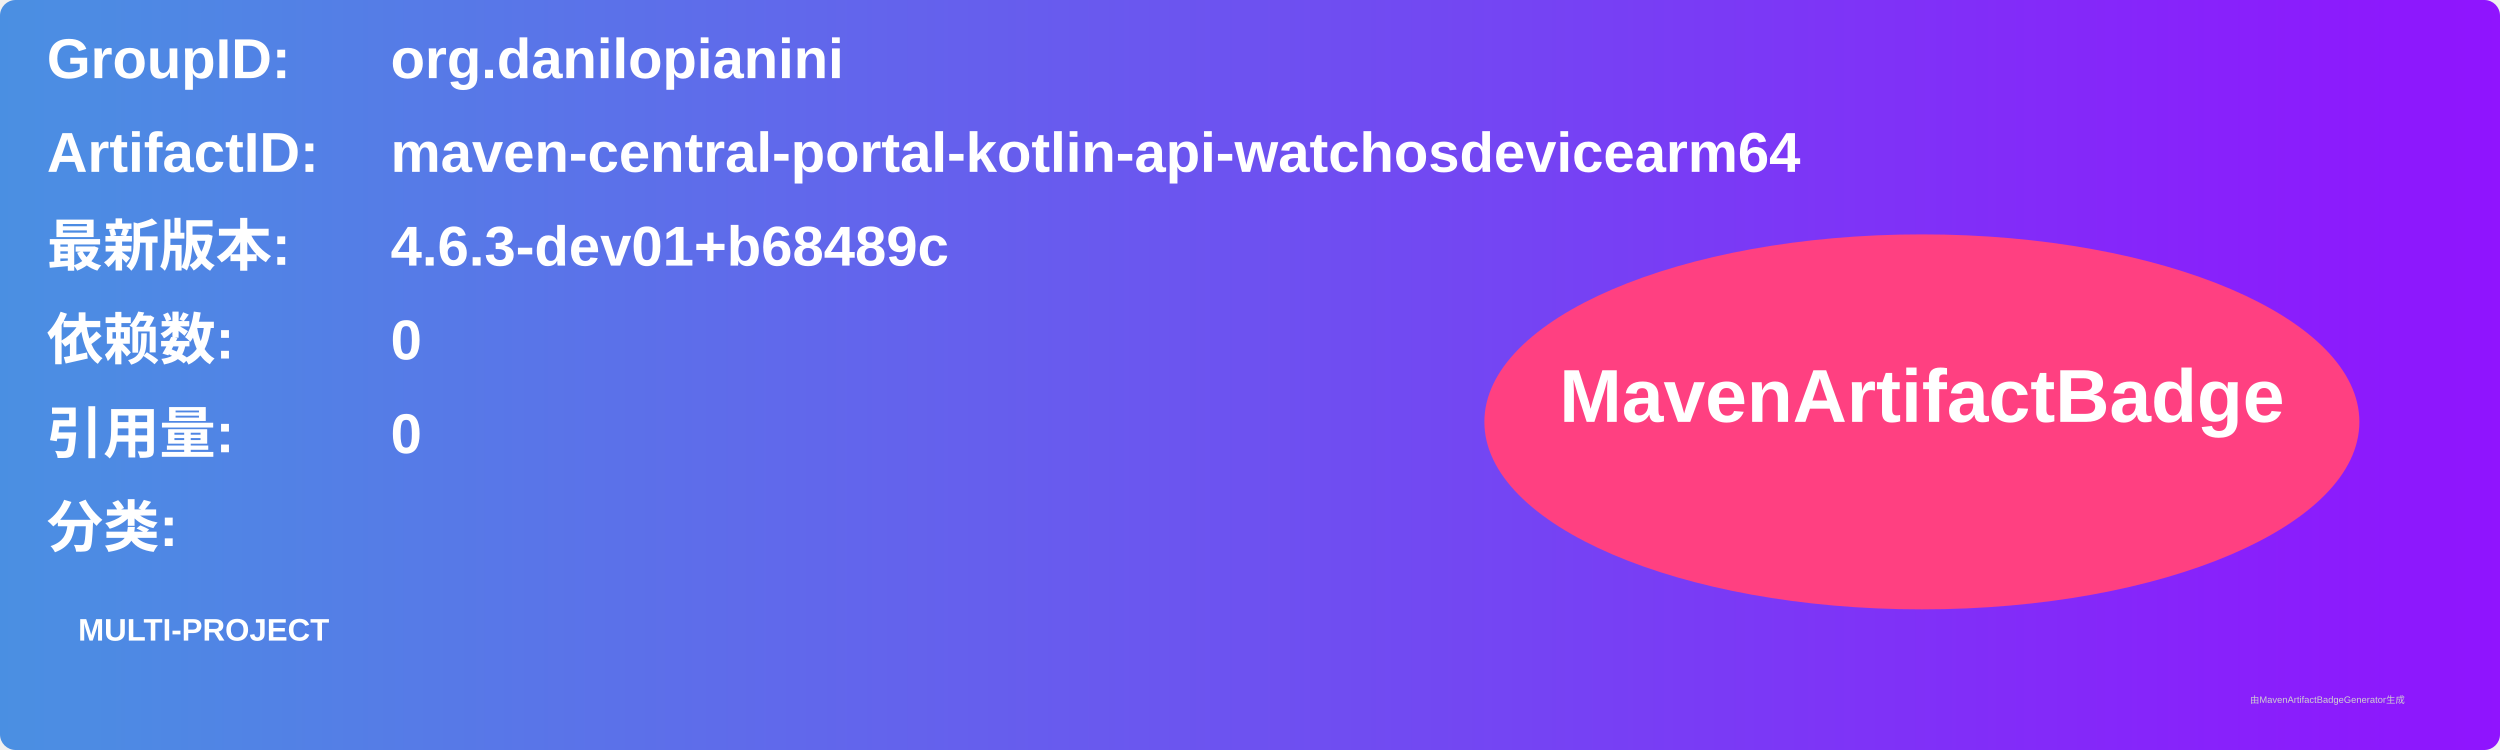
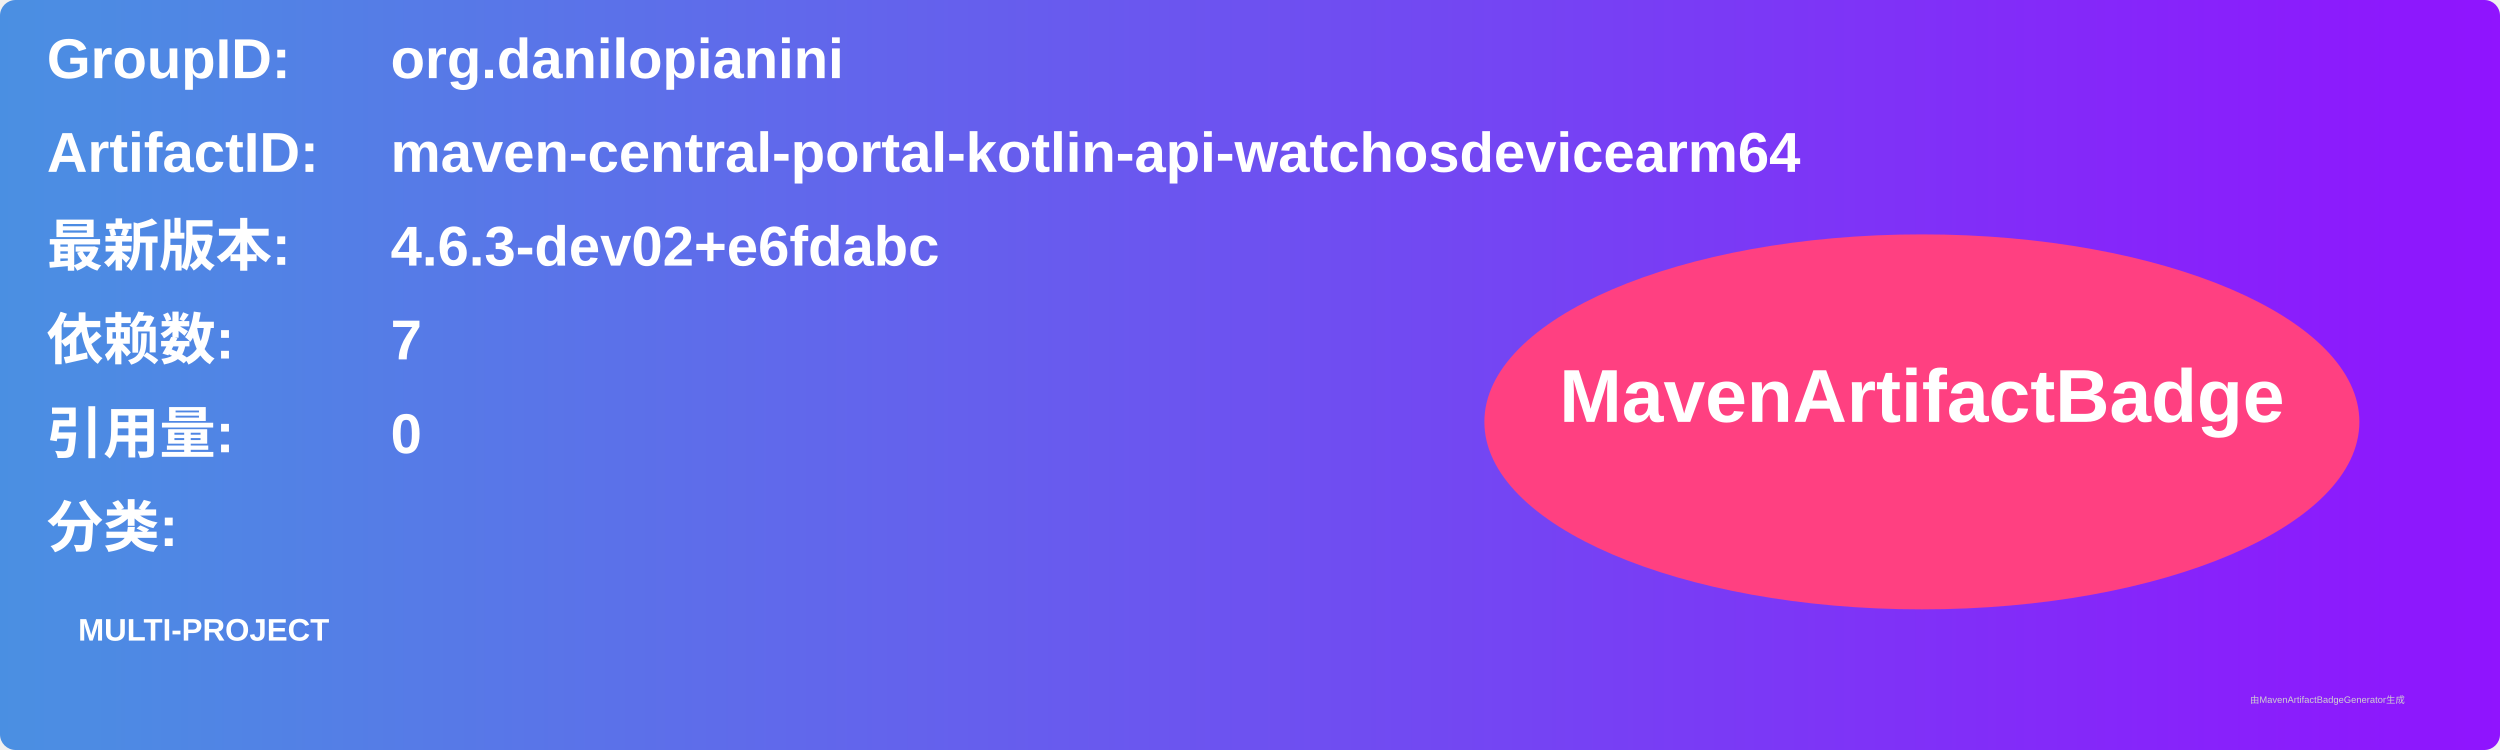
<svg xmlns="http://www.w3.org/2000/svg" width="800" height="240" viewBox="0 0 800 240">
  <linearGradient id="grad" x1="0%" y1="0%" x2="100%" y2="0%">
    <stop offset="0%" stop-color="#4a90e2" />
    <stop offset="100%" stop-color="#9013fe" />
  </linearGradient>
  <rect width="100%" height="100%" rx="5" ry="5" fill="url(#grad)" />
  <g transform="translate(15, 15)">
    <text x="0" y="10" font-family="Arial" font-size="18" fill="white" font-weight="bold" width="260">GroupID:</text>
    <text x="110" y="10" font-family="Arial" font-size="18" fill="white" font-weight="bold" width="460">org.danilopianini</text>
    <text x="0" y="40" font-family="Arial" font-size="18" fill="white" font-weight="bold" width="260">ArtifactID:</text>
    <text x="110" y="40" font-family="Arial" font-size="18" fill="white" font-weight="bold" width="460">maven-central-portal-kotlin-api-watchosdevicearm64</text>
    <text x="0" y="70" font-family="Arial" font-size="18" fill="white" font-weight="bold">最新版本:</text>
    <text x="110" y="70" font-family="Arial" font-size="18" fill="white" font-weight="bold">
-       <tspan font-weight="bold">4.6.3-dev01+b68489c</tspan>
+       <tspan font-weight="bold">4.6.3-dev02+e6fdabc</tspan>
    </text>
    <text x="0" y="100" font-family="Arial" font-size="18" fill="white" font-weight="bold">依赖数: </text>
    <text x="110" y="100" font-family="Arial" font-size="18" fill="white">
-       <tspan font-weight="bold">0</tspan>
+       <tspan font-weight="bold">7</tspan>
    </text>
    <text x="0" y="130" font-family="Arial" font-size="18" fill="white" font-weight="bold">引用量: </text>
    <text x="110" y="130" font-family="Arial" font-size="18" fill="white">
      <tspan font-weight="bold">0</tspan>
    </text>
    <text x="0" y="160" font-family="Arial" font-size="18" fill="white" font-weight="bold">分类:</text>
    <text x="10" y="190" font-family="Arial" font-size="10" fill="white">
      <tspan font-weight="bold">MULTI-PROJECT</tspan>
    </text>
    <ellipse cx="600" cy="120" rx="140" ry="60" fill="#ff4081" />
    <text x="600" y="120" text-anchor="middle" font-family="Arial" font-size="24" fill="white" font-weight="bold">MavenArtifactBadge</text>
  </g>
  <text x="720" y="225" font-family="Arial" font-size="3" fill="#d0d0d0">由MavenArtifactBadgeGenerator生成</text>
</svg>
